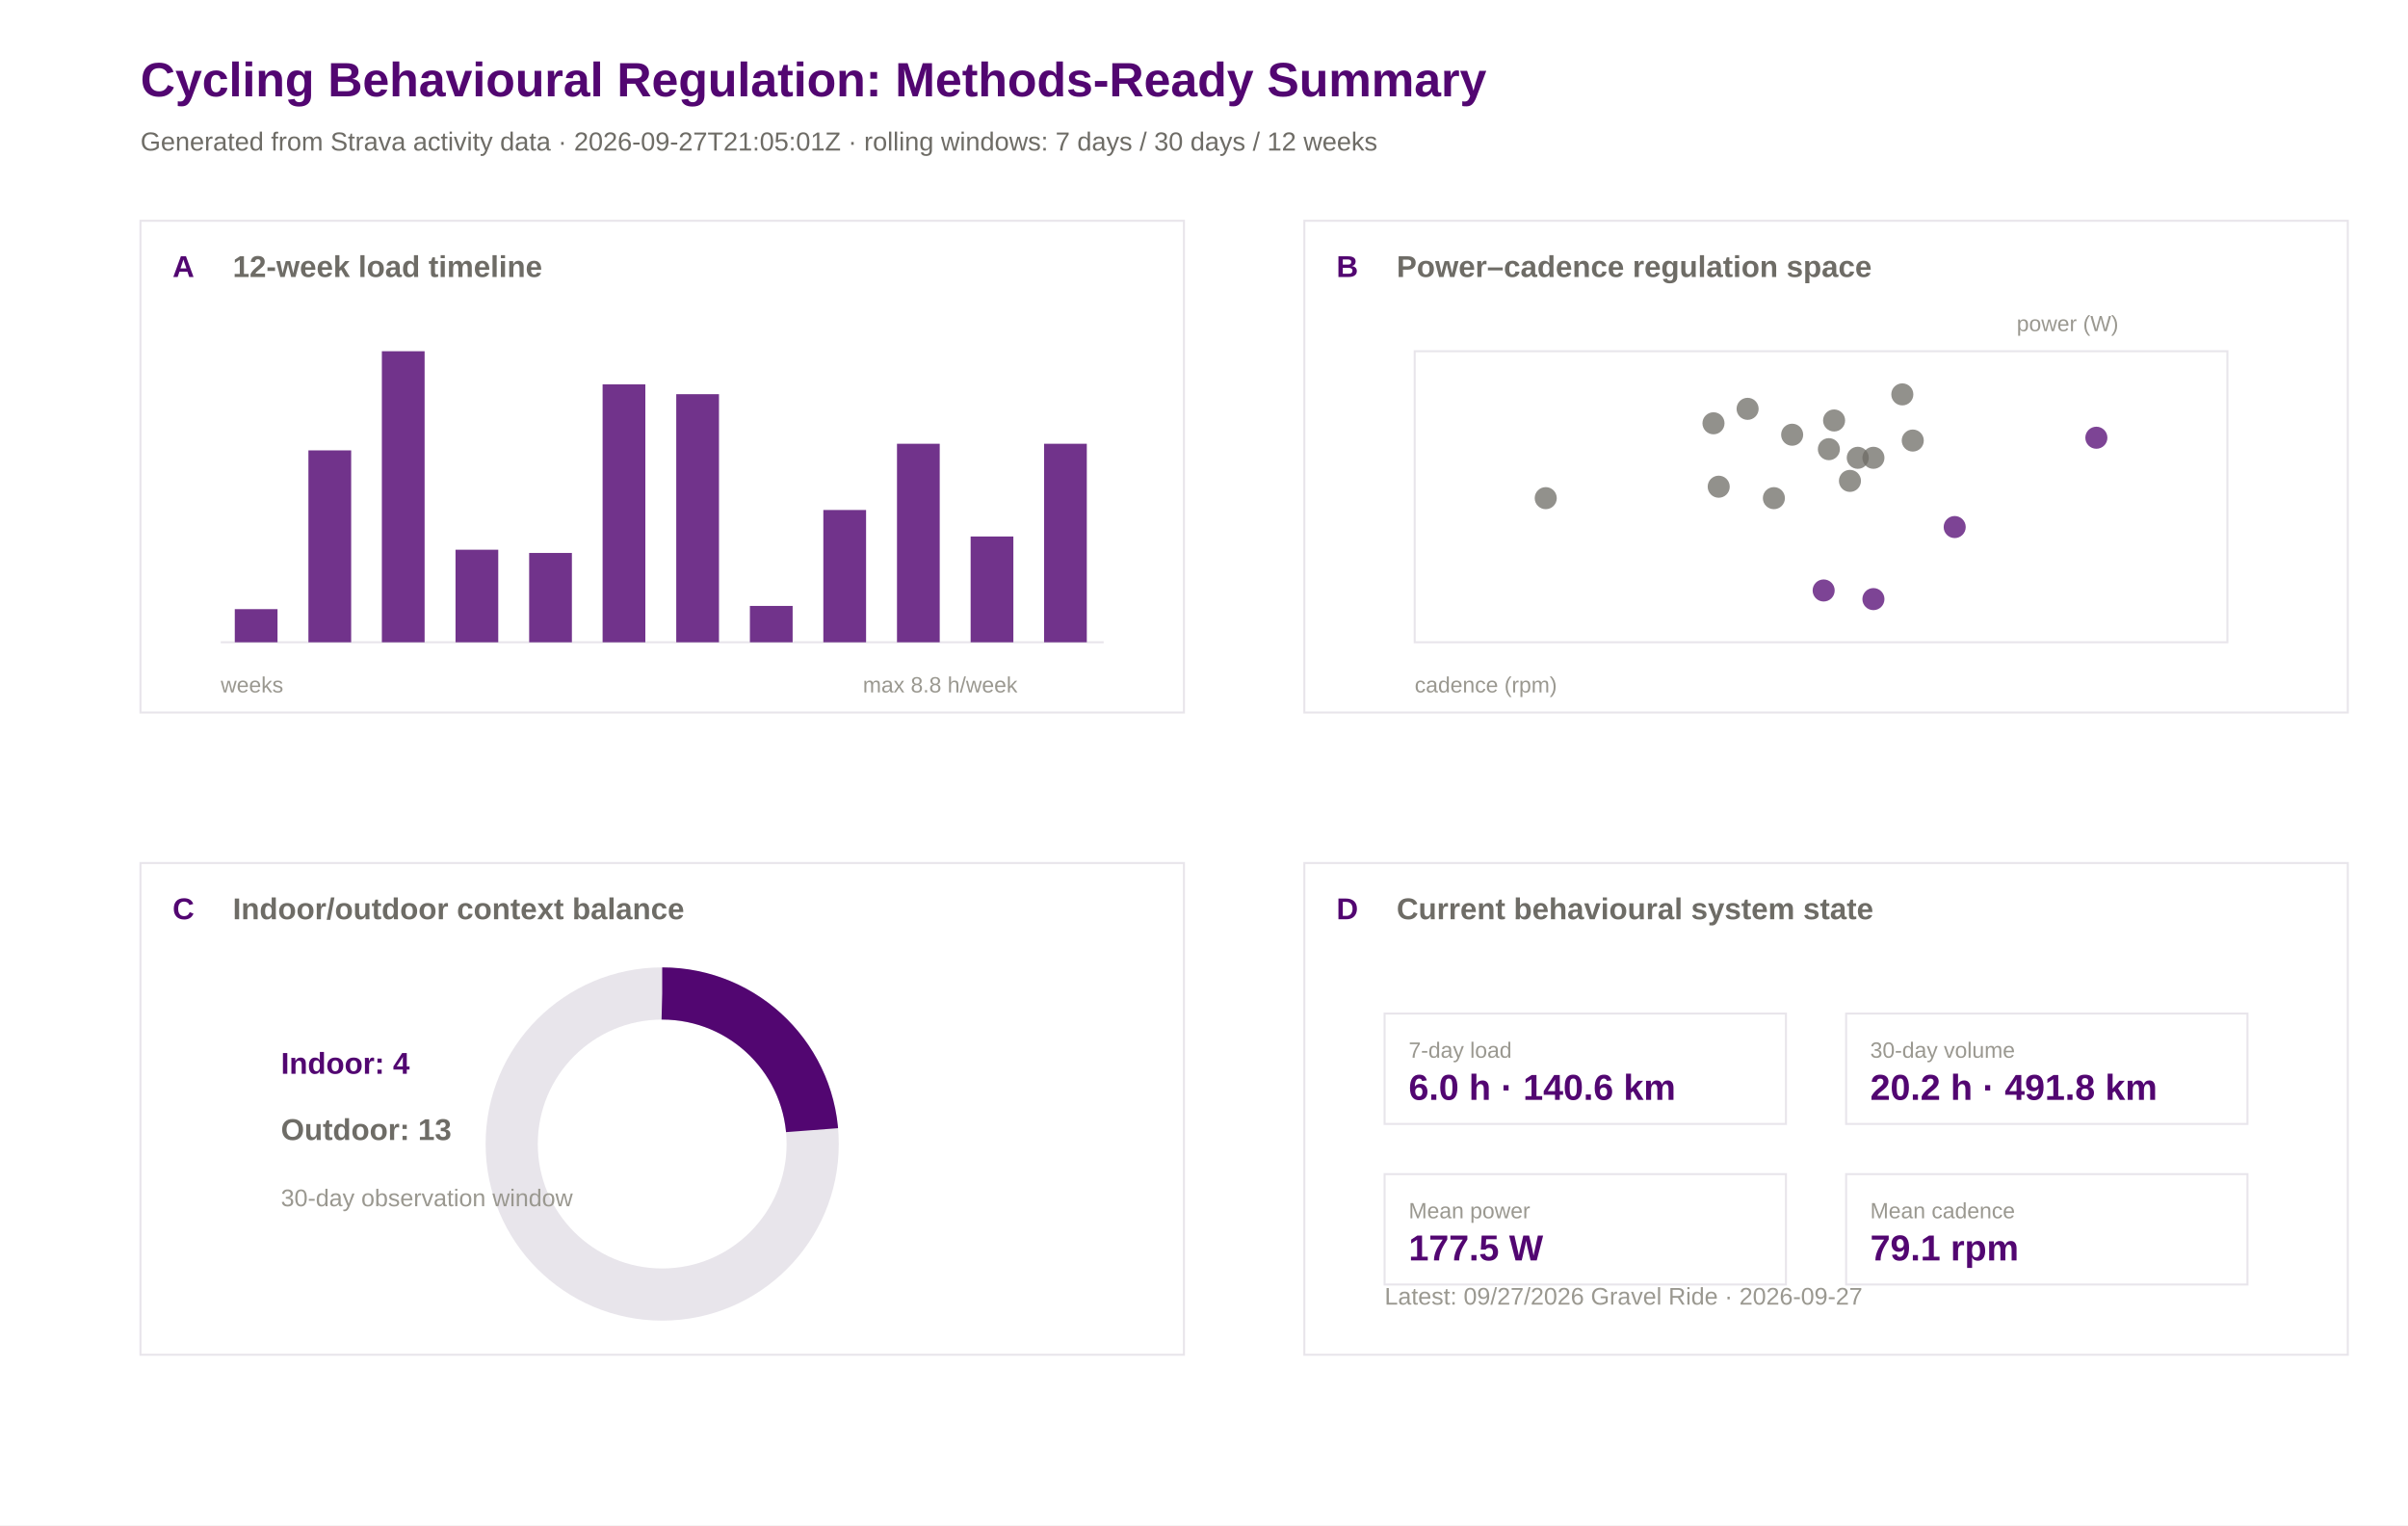
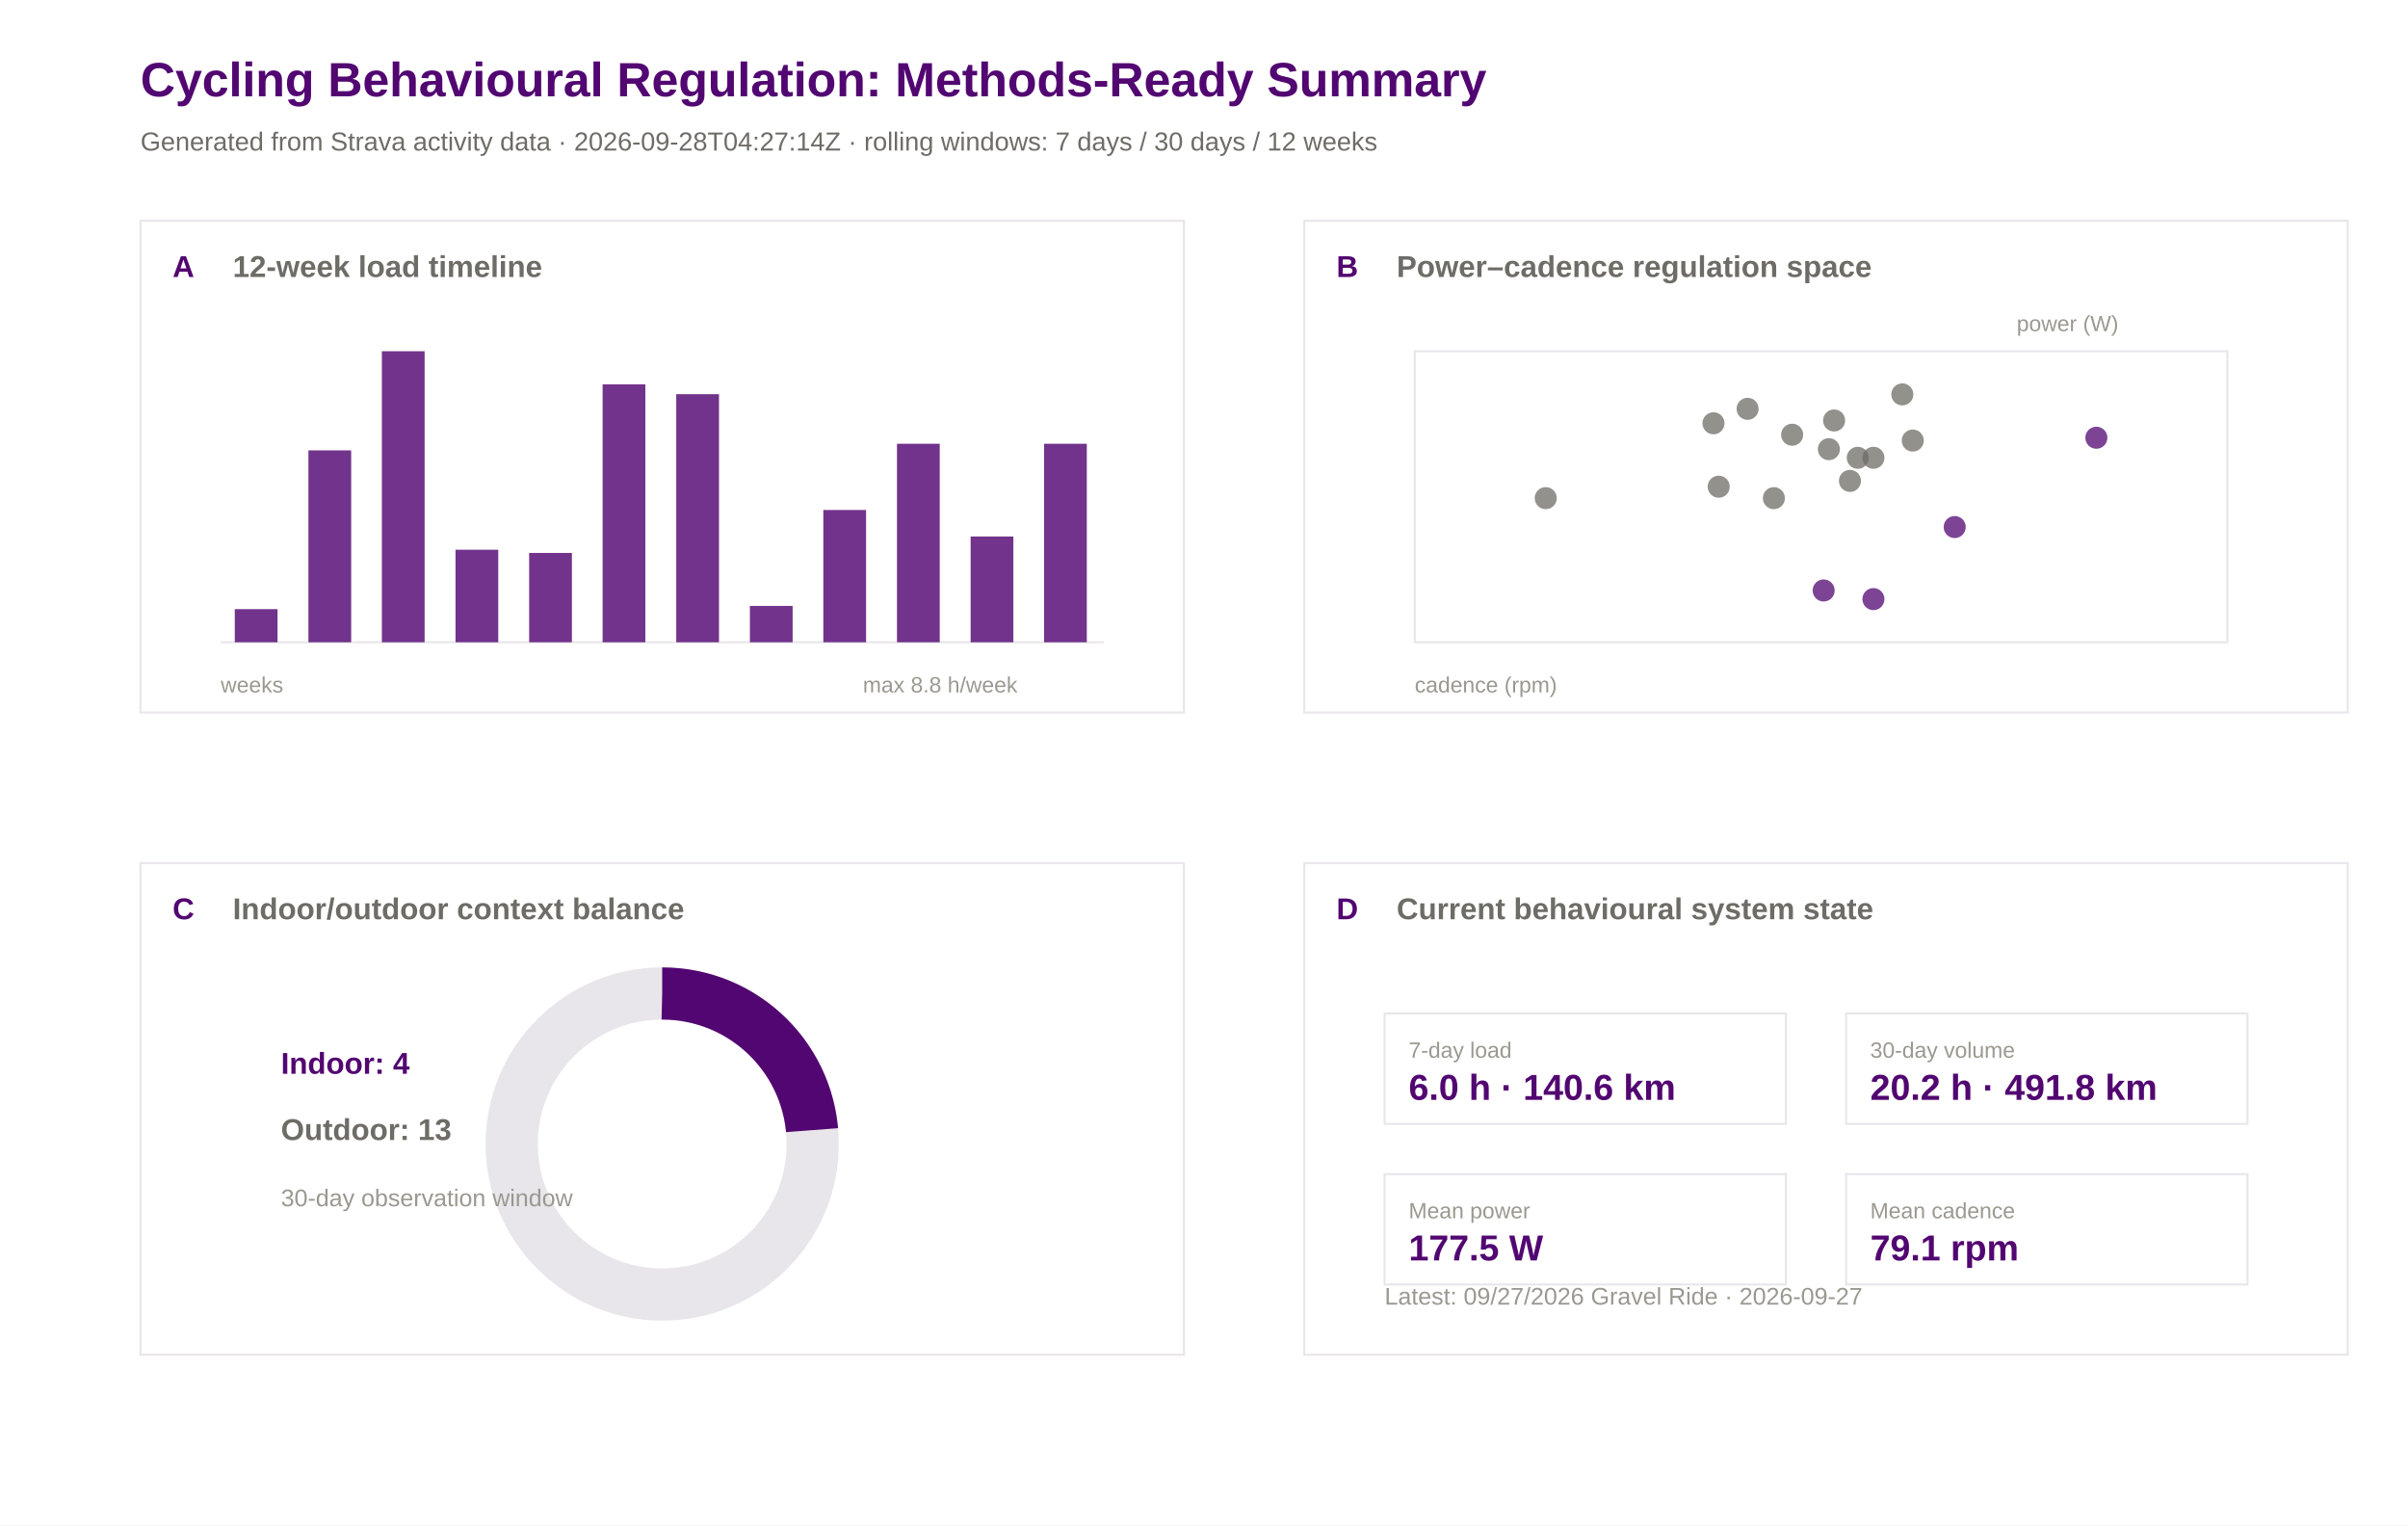
<svg xmlns="http://www.w3.org/2000/svg" width="1200" height="760" viewBox="0 0 1200 760">
  <rect width="100%" height="100%" fill="#ffffff" />
  <text x="70.0" y="48.0" font-family="Arial" font-size="24" font-weight="600" fill="#520671">Cycling Behavioural Regulation: Methods-Ready Summary</text>
-   <text x="70.0" y="75.0" font-family="Arial" font-size="13" font-weight="400" fill="#6e6c66">Generated from Strava activity data · 2026-09-27T21:05:01Z · rolling windows: 7 days / 30 days / 12 weeks</text>
+   <text x="70.0" y="75.0" font-family="Arial" font-size="13" font-weight="400" fill="#6e6c66">Generated from Strava activity data · 2026-09-28T04:27:14Z · rolling windows: 7 days / 30 days / 12 weeks</text>
  <rect x="70" y="110" width="520" height="245" fill="#ffffff" stroke="#e8e5eb" stroke-width="1" />
  <text x="86.0" y="138.0" font-family="Arial" font-size="15" font-weight="600" fill="#520671">A</text>
  <text x="116.0" y="138.0" font-family="Arial" font-size="15" font-weight="600" fill="#6e6c66">12-week load timeline</text>
  <rect x="650" y="110" width="520" height="245" fill="#ffffff" stroke="#e8e5eb" stroke-width="1" />
  <text x="666.0" y="138.0" font-family="Arial" font-size="15" font-weight="600" fill="#520671">B</text>
  <text x="696.0" y="138.0" font-family="Arial" font-size="15" font-weight="600" fill="#6e6c66">Power–cadence regulation space</text>
  <rect x="70" y="430" width="520" height="245" fill="#ffffff" stroke="#e8e5eb" stroke-width="1" />
  <text x="86.0" y="458.0" font-family="Arial" font-size="15" font-weight="600" fill="#520671">C</text>
  <text x="116.0" y="458.0" font-family="Arial" font-size="15" font-weight="600" fill="#6e6c66">Indoor/outdoor context balance</text>
  <rect x="650" y="430" width="520" height="245" fill="#ffffff" stroke="#e8e5eb" stroke-width="1" />
  <text x="666.0" y="458.0" font-family="Arial" font-size="15" font-weight="600" fill="#520671">D</text>
  <text x="696.0" y="458.0" font-family="Arial" font-size="15" font-weight="600" fill="#6e6c66">Current behavioural system state</text>
  <line x1="110" y1="320" x2="550" y2="320" stroke="#e8e5eb" />
  <rect x="117.0" y="303.5" width="21.3" height="16.5" fill="#520671" opacity="0.82" />
  <rect x="153.7" y="224.4" width="21.3" height="95.6" fill="#520671" opacity="0.82" />
  <rect x="190.3" y="175.0" width="21.3" height="145.0" fill="#520671" opacity="0.82" />
  <rect x="227.0" y="273.9" width="21.3" height="46.1" fill="#520671" opacity="0.82" />
  <rect x="263.7" y="275.5" width="21.3" height="44.5" fill="#520671" opacity="0.82" />
  <rect x="300.3" y="191.5" width="21.3" height="128.5" fill="#520671" opacity="0.82" />
  <rect x="337.0" y="196.4" width="21.3" height="123.6" fill="#520671" opacity="0.82" />
  <rect x="373.7" y="301.9" width="21.3" height="18.1" fill="#520671" opacity="0.82" />
  <rect x="410.3" y="254.1" width="21.3" height="65.9" fill="#520671" opacity="0.82" />
  <rect x="447.0" y="221.1" width="21.3" height="98.9" fill="#520671" opacity="0.82" />
  <rect x="483.7" y="267.3" width="21.3" height="52.7" fill="#520671" opacity="0.82" />
  <rect x="520.3" y="221.1" width="21.3" height="98.9" fill="#520671" opacity="0.82" />
  <text x="110.0" y="345.0" font-family="Arial" font-size="11" font-weight="400" fill="#9a9890">weeks</text>
  <text x="430.0" y="345.0" font-family="Arial" font-size="11" font-weight="400" fill="#9a9890">max 8.8 h/week</text>
  <rect x="705" y="175" width="405" height="145" fill="#ffffff" stroke="#e8e5eb" />
  <circle cx="914.0" cy="209.5" r="5.5" fill="#6e6c66" opacity="0.75" />
  <circle cx="974.1" cy="262.6" r="5.5" fill="#520671" opacity="0.75" />
  <circle cx="908.8" cy="294.2" r="5.5" fill="#520671" opacity="0.75" />
  <circle cx="925.8" cy="228.1" r="5.5" fill="#6e6c66" opacity="0.75" />
  <circle cx="953.2" cy="219.5" r="5.5" fill="#6e6c66" opacity="0.75" />
  <circle cx="933.6" cy="298.5" r="5.5" fill="#520671" opacity="0.75" />
  <circle cx="770.3" cy="248.2" r="5.5" fill="#6e6c66" opacity="0.75" />
  <circle cx="884.0" cy="248.2" r="5.5" fill="#6e6c66" opacity="0.75" />
  <circle cx="1044.7" cy="218.1" r="5.5" fill="#520671" opacity="0.75" />
  <circle cx="933.6" cy="228.1" r="5.5" fill="#6e6c66" opacity="0.75" />
  <circle cx="921.9" cy="239.6" r="5.5" fill="#6e6c66" opacity="0.75" />
  <circle cx="948.0" cy="196.5" r="5.5" fill="#6e6c66" opacity="0.75" />
  <circle cx="870.9" cy="203.7" r="5.5" fill="#6e6c66" opacity="0.75" />
  <circle cx="893.1" cy="216.6" r="5.5" fill="#6e6c66" opacity="0.75" />
  <circle cx="853.9" cy="210.9" r="5.5" fill="#6e6c66" opacity="0.75" />
  <circle cx="856.5" cy="242.5" r="5.5" fill="#6e6c66" opacity="0.75" />
  <circle cx="911.4" cy="223.8" r="5.5" fill="#6e6c66" opacity="0.75" />
  <text x="705.0" y="345.0" font-family="Arial" font-size="11" font-weight="400" fill="#9a9890">cadence (rpm)</text>
  <text x="1005.0" y="165.0" font-family="Arial" font-size="11" font-weight="400" fill="#9a9890">power (W)</text>
  <circle cx="330" cy="570" r="75" fill="none" stroke="#e8e5eb" stroke-width="26" />
  <circle cx="330" cy="570" r="75" fill="none" stroke="#520671" stroke-width="26" stroke-dasharray="110.9 471.2" transform="rotate(-90 330 570)" />
  <text x="140.0" y="535.0" font-family="Arial" font-size="15" font-weight="600" fill="#520671">Indoor: 4</text>
  <text x="140.0" y="568.0" font-family="Arial" font-size="15" font-weight="600" fill="#6e6c66">Outdoor: 13</text>
  <text x="140.0" y="601.0" font-family="Arial" font-size="12" font-weight="400" fill="#9a9890">30-day observation window</text>
  <rect x="690" y="505" width="200" height="55" fill="#ffffff" stroke="#e8e5eb" />
  <text x="702.0" y="527.0" font-family="Arial" font-size="11" font-weight="500" fill="#9a9890">7-day load</text>
  <text x="702.0" y="548.0" font-family="Arial" font-size="18" font-weight="600" fill="#520671">6.0 h · 140.6 km</text>
  <rect x="920" y="505" width="200" height="55" fill="#ffffff" stroke="#e8e5eb" />
  <text x="932.0" y="527.0" font-family="Arial" font-size="11" font-weight="500" fill="#9a9890">30-day volume</text>
  <text x="932.0" y="548.0" font-family="Arial" font-size="18" font-weight="600" fill="#520671">20.2 h · 491.8 km</text>
  <rect x="690" y="585" width="200" height="55" fill="#ffffff" stroke="#e8e5eb" />
  <text x="702.0" y="607.0" font-family="Arial" font-size="11" font-weight="500" fill="#9a9890">Mean power</text>
  <text x="702.0" y="628.0" font-family="Arial" font-size="18" font-weight="600" fill="#520671">177.5 W</text>
  <rect x="920" y="585" width="200" height="55" fill="#ffffff" stroke="#e8e5eb" />
  <text x="932.0" y="607.0" font-family="Arial" font-size="11" font-weight="500" fill="#9a9890">Mean cadence</text>
  <text x="932.0" y="628.0" font-family="Arial" font-size="18" font-weight="600" fill="#520671">79.1 rpm</text>
  <text x="690.0" y="650.0" font-family="Arial" font-size="12" font-weight="400" fill="#9a9890">Latest: 09/27/2026 Gravel Ride · 2026-09-27</text>
</svg>
